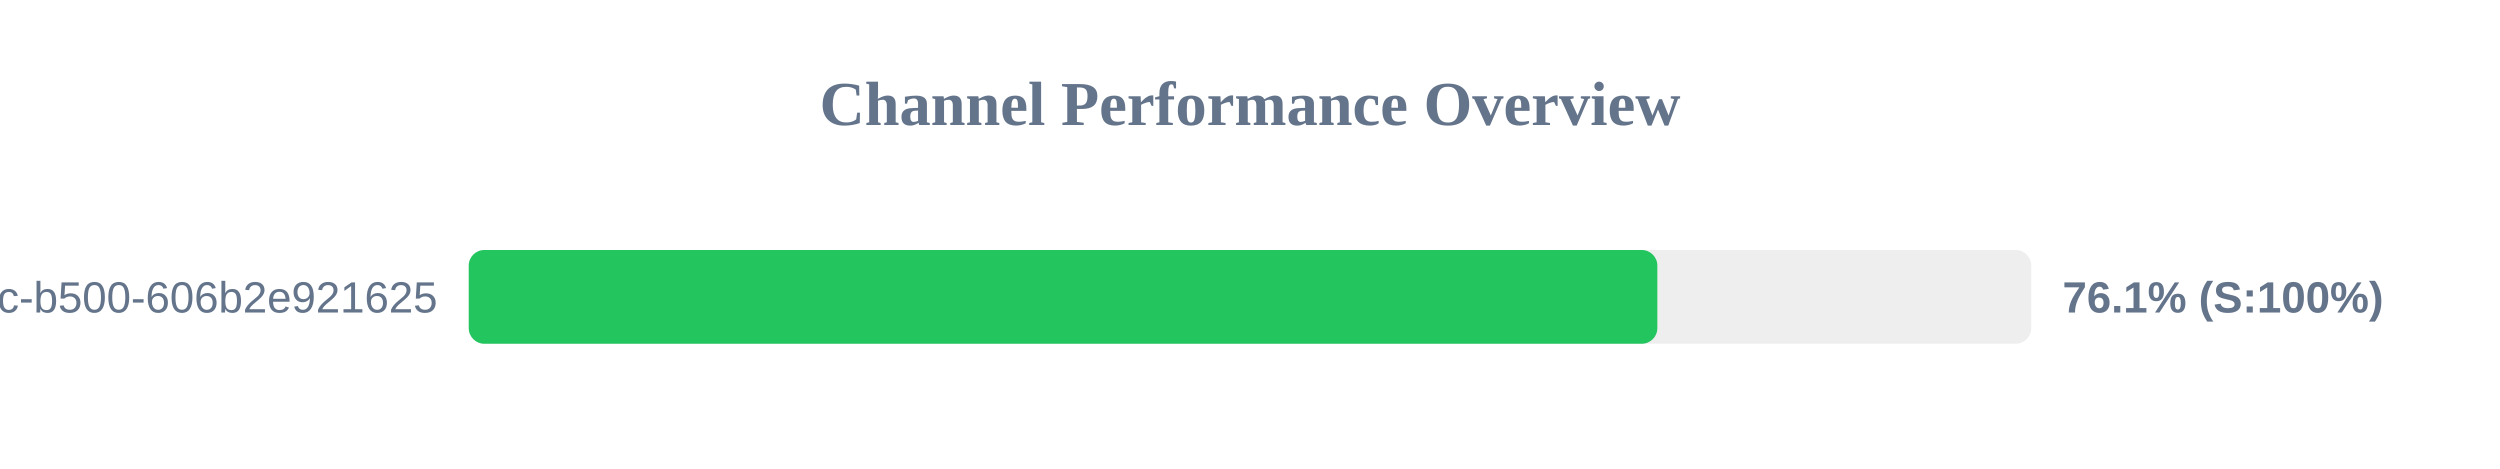
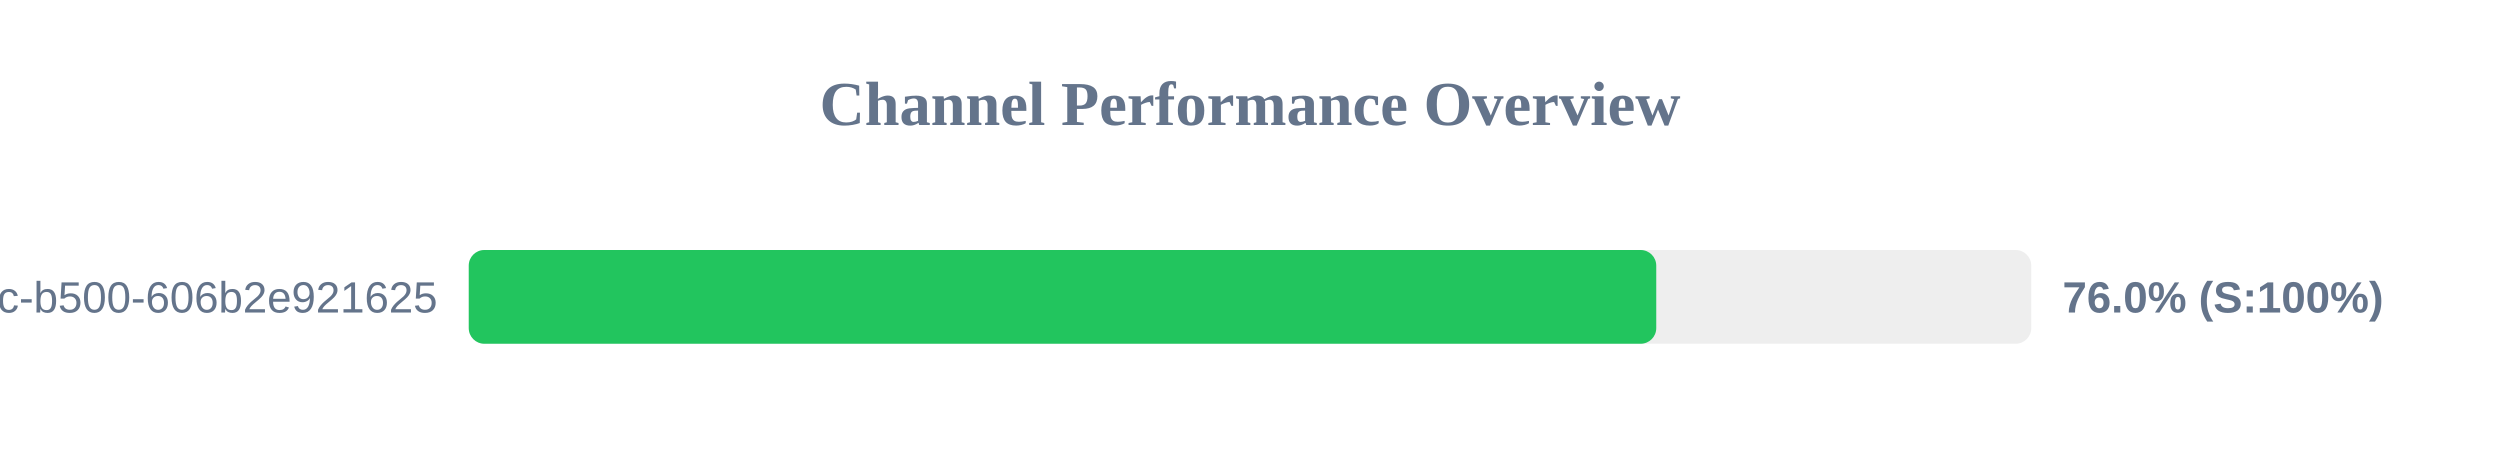
<svg xmlns="http://www.w3.org/2000/svg" width="800" height="150" version="1.1">
  <style>
        .row { font: 14px Arial; fill: #64748b; }
        .score { font: bold 14px Arial; fill: #64748b; }
    </style>
  <text x="400" y="40" text-anchor="middle" font-size="20px" font-weight="bold" fill="#64748b">Channel Performance Overview</text>
  <rect x="150" y="80" width="500" height="30" fill="#eee" rx="5" />
-   <rect x="150" y="80" width="380.35" height="30" fill="#22c55e" rx="5" />
+   <rect x="150" y="80" width="380.0" height="30" fill="#22c55e" rx="5" />
  <text x="140" y="100" text-anchor="end" class="row">?uuid=f901861b-6491-450c-b500-606b2e921625</text>
-   <text x="660" y="100" text-anchor="start" class="score">76.1% (S:100%)</text>
+   <text x="660" y="100" text-anchor="start" class="score">76.0% (S:100%)</text>
</svg>
